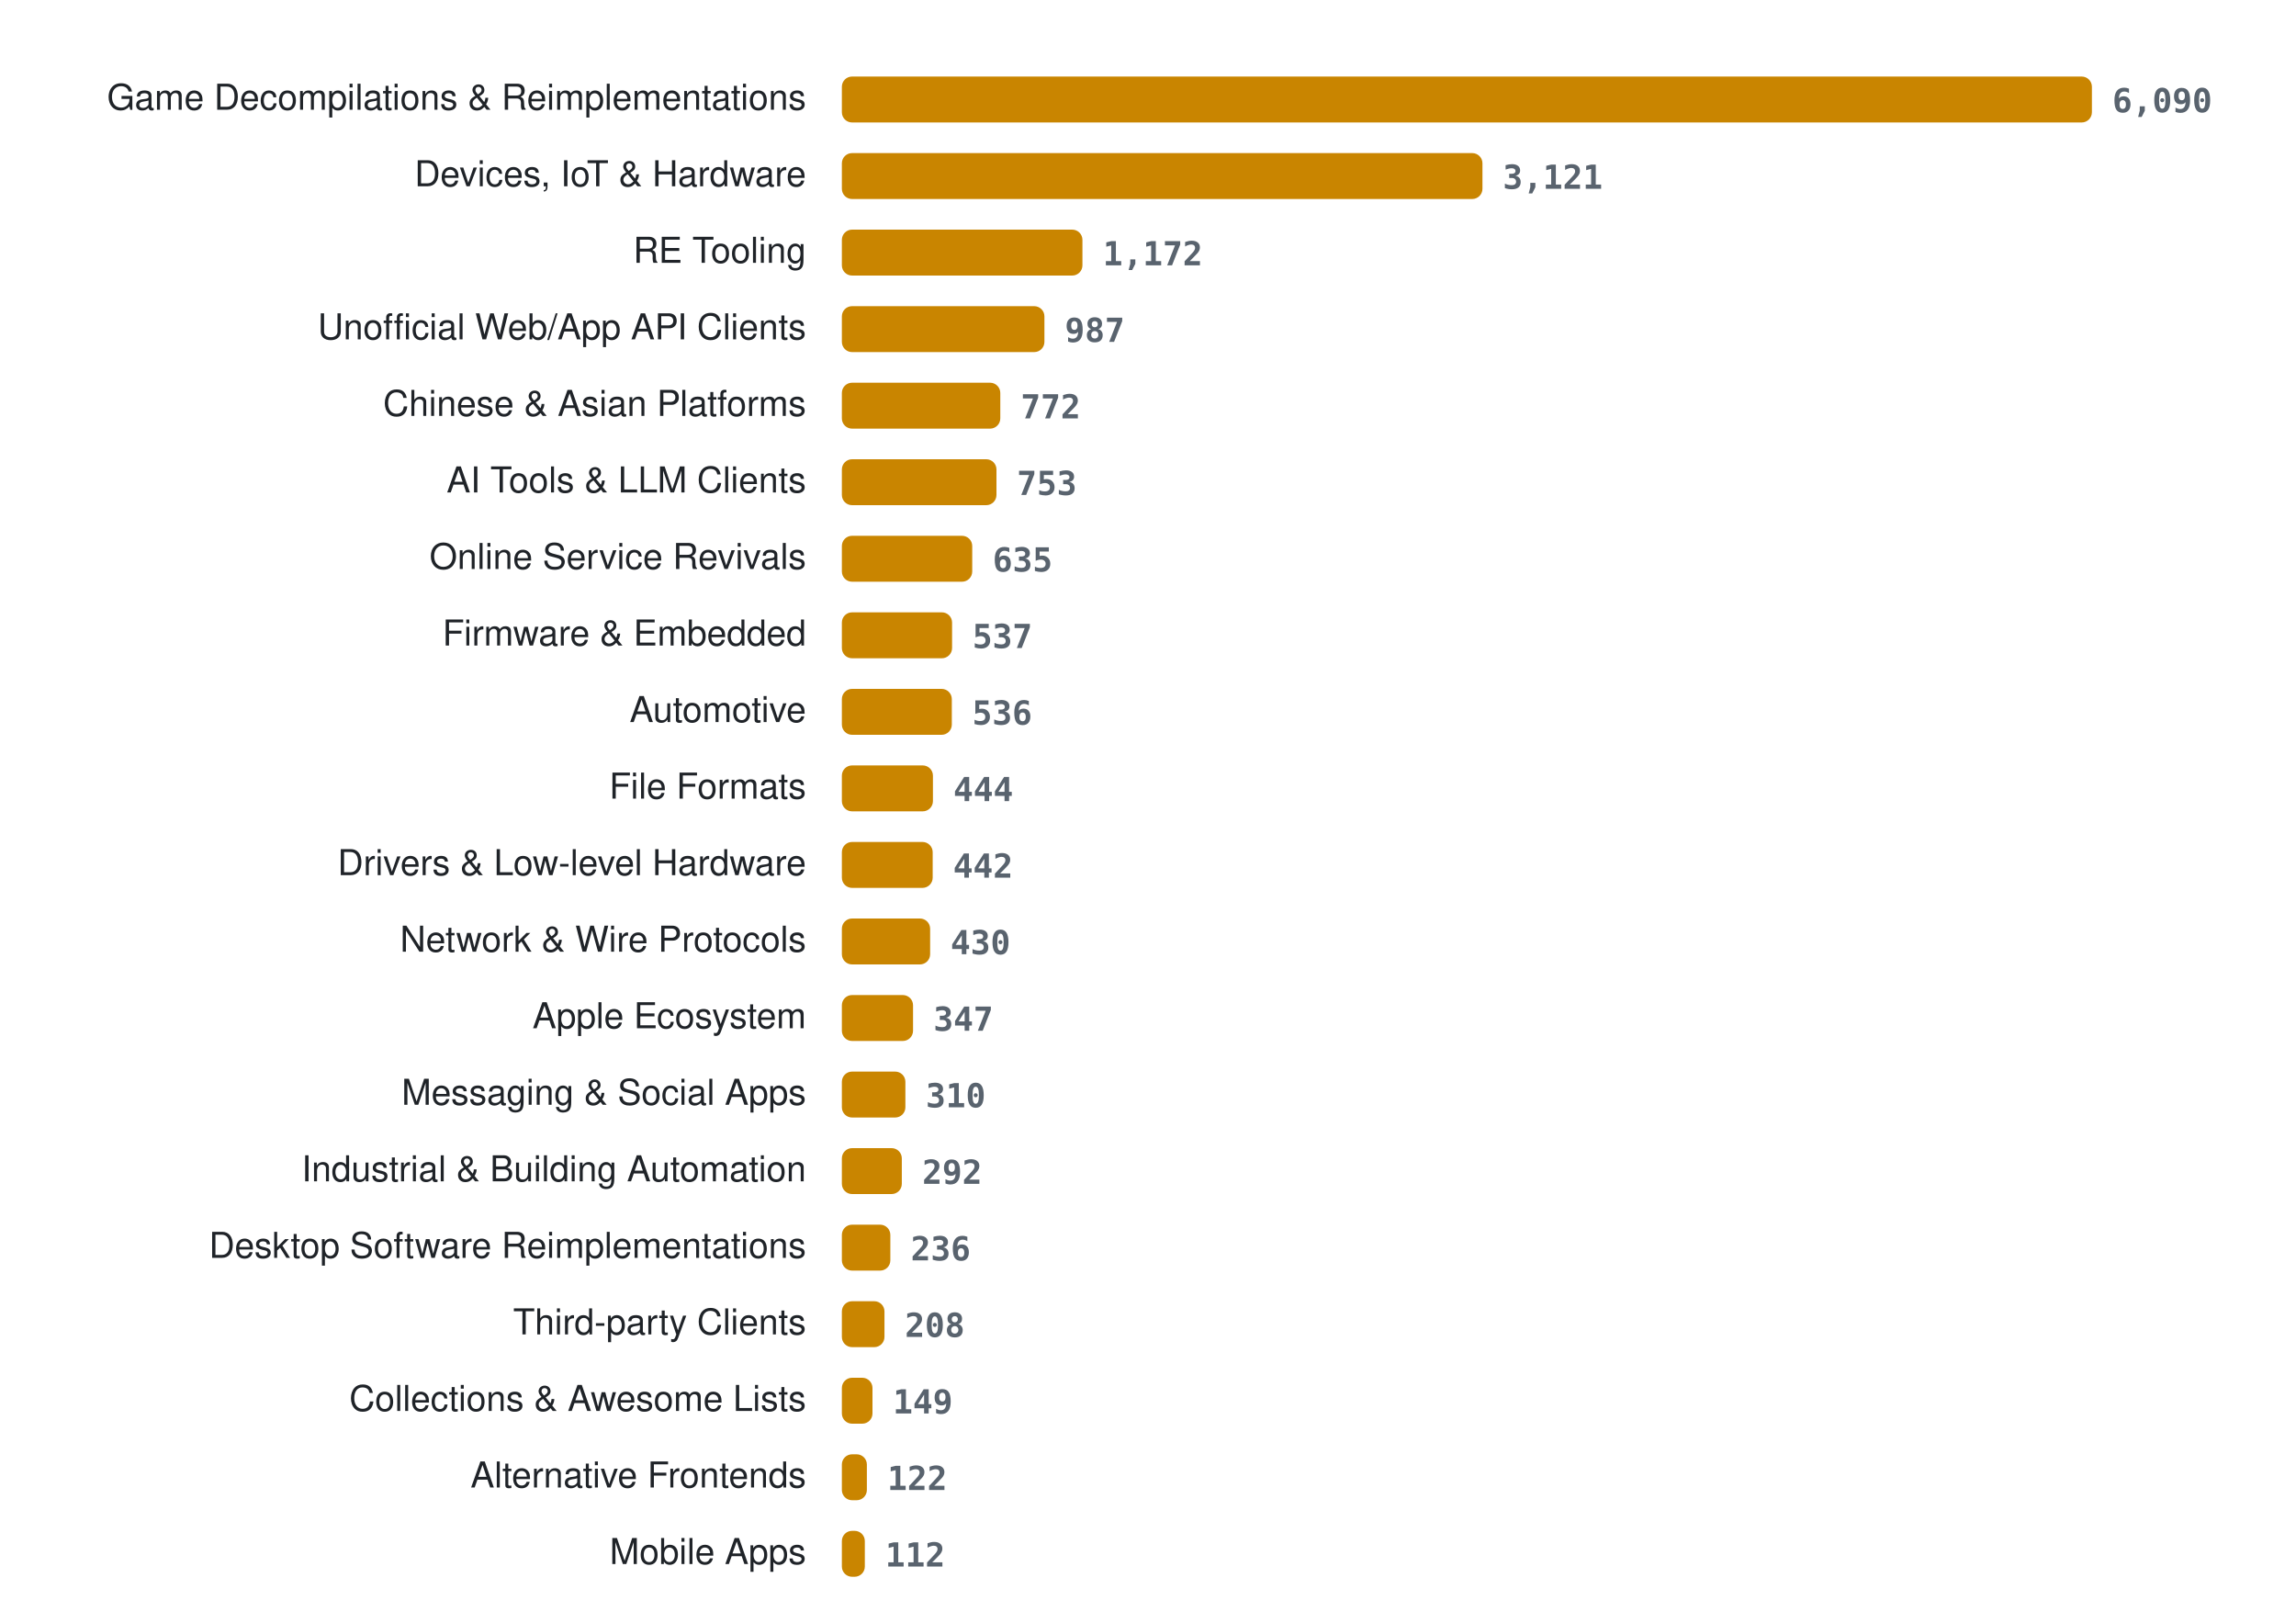
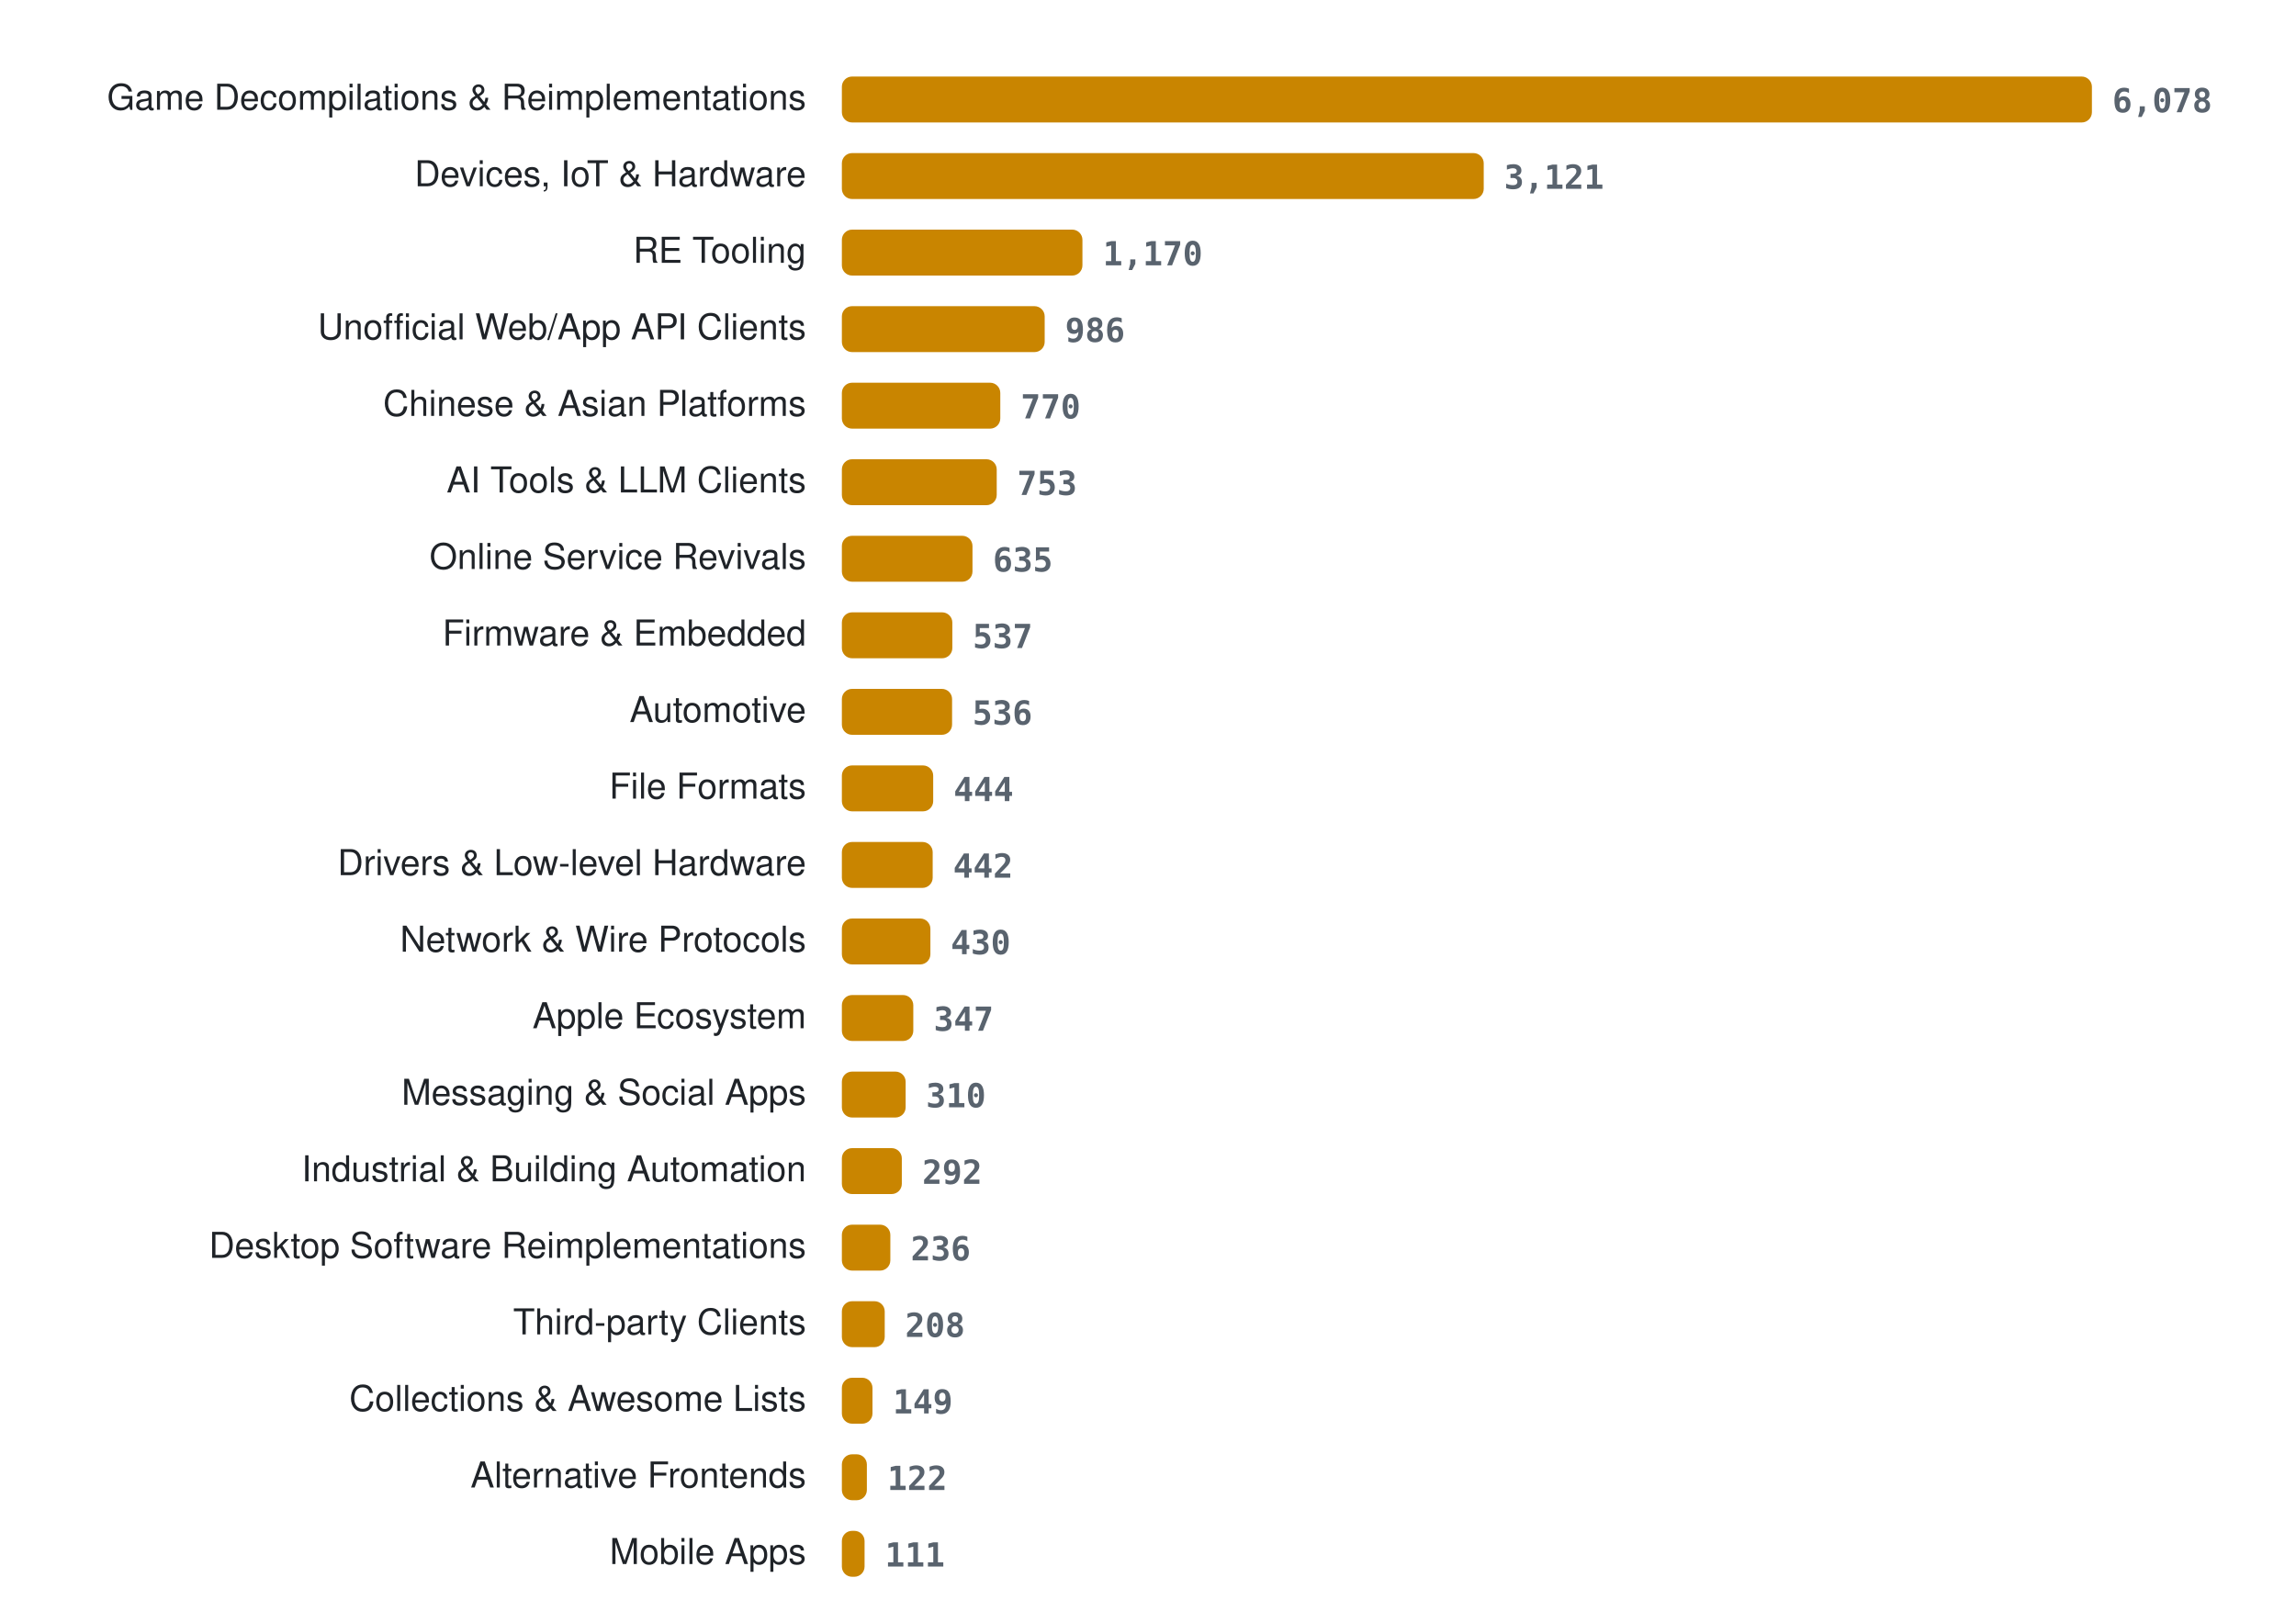
<svg xmlns="http://www.w3.org/2000/svg" width="900" height="636" viewBox="0 0 900 636" role="img" aria-label="Projects per category">
  <style>
.lab{font:14px -apple-system, BlinkMacSystemFont, 'Segoe UI', Helvetica, Arial, sans-serif;fill:#1f2328} .val{font:600 13px ui-monospace, SFMono-Regular, Menlo, Consolas, monospace;fill:#59636e} .bar{fill:#c98500}
@media (prefers-color-scheme: dark){ .lab{fill:#e6edf3} .val{fill:#9198a1} .bar{fill:#ffb000} }
</style>
  <text x="316" y="43" class="lab" text-anchor="end">Game Decompilations &amp; Reimplementations</text>
  <rect x="330" y="30" width="490.0" height="18" rx="4" class="bar" />
-   <text x="828.0" y="44" class="val">6,090</text>
+   <text x="828.0" y="44" class="val">6,078</text>
  <text x="316" y="73" class="lab" text-anchor="end">Devices, IoT &amp; Hardware</text>
-   <rect x="330" y="60" width="251.1" height="18" rx="4" class="bar" />
-   <text x="589.1" y="74" class="val">3,121</text>
+   <rect x="330" y="60" width="251.6" height="18" rx="4" class="bar" />
+   <text x="589.6" y="74" class="val">3,121</text>
  <text x="316" y="103" class="lab" text-anchor="end">RE Tooling</text>
  <rect x="330" y="90" width="94.3" height="18" rx="4" class="bar" />
-   <text x="432.3" y="104" class="val">1,172</text>
+   <text x="432.3" y="104" class="val">1,170</text>
  <text x="316" y="133" class="lab" text-anchor="end">Unofficial Web/App API Clients</text>
-   <rect x="330" y="120" width="79.4" height="18" rx="4" class="bar" />
-   <text x="417.4" y="134" class="val">987</text>
+   <rect x="330" y="120" width="79.5" height="18" rx="4" class="bar" />
+   <text x="417.5" y="134" class="val">986</text>
  <text x="316" y="163" class="lab" text-anchor="end">Chinese &amp; Asian Platforms</text>
  <rect x="330" y="150" width="62.1" height="18" rx="4" class="bar" />
-   <text x="400.1" y="164" class="val">772</text>
+   <text x="400.1" y="164" class="val">770</text>
  <text x="316" y="193" class="lab" text-anchor="end">AI Tools &amp; LLM Clients</text>
-   <rect x="330" y="180" width="60.6" height="18" rx="4" class="bar" />
-   <text x="398.6" y="194" class="val">753</text>
+   <rect x="330" y="180" width="60.7" height="18" rx="4" class="bar" />
+   <text x="398.7" y="194" class="val">753</text>
  <text x="316" y="223" class="lab" text-anchor="end">Online Service Revivals</text>
-   <rect x="330" y="210" width="51.1" height="18" rx="4" class="bar" />
-   <text x="389.1" y="224" class="val">635</text>
+   <rect x="330" y="210" width="51.2" height="18" rx="4" class="bar" />
+   <text x="389.2" y="224" class="val">635</text>
  <text x="316" y="253" class="lab" text-anchor="end">Firmware &amp; Embedded</text>
-   <rect x="330" y="240" width="43.2" height="18" rx="4" class="bar" />
-   <text x="381.2" y="254" class="val">537</text>
+   <rect x="330" y="240" width="43.3" height="18" rx="4" class="bar" />
+   <text x="381.3" y="254" class="val">537</text>
  <text x="316" y="283" class="lab" text-anchor="end">Automotive</text>
-   <rect x="330" y="270" width="43.1" height="18" rx="4" class="bar" />
-   <text x="381.1" y="284" class="val">536</text>
+   <rect x="330" y="270" width="43.2" height="18" rx="4" class="bar" />
+   <text x="381.2" y="284" class="val">536</text>
  <text x="316" y="313" class="lab" text-anchor="end">File Formats</text>
-   <rect x="330" y="300" width="35.7" height="18" rx="4" class="bar" />
-   <text x="373.7" y="314" class="val">444</text>
+   <rect x="330" y="300" width="35.8" height="18" rx="4" class="bar" />
+   <text x="373.8" y="314" class="val">444</text>
  <text x="316" y="343" class="lab" text-anchor="end">Drivers &amp; Low-level Hardware</text>
  <rect x="330" y="330" width="35.6" height="18" rx="4" class="bar" />
  <text x="373.6" y="344" class="val">442</text>
  <text x="316" y="373" class="lab" text-anchor="end">Network &amp; Wire Protocols</text>
-   <rect x="330" y="360" width="34.6" height="18" rx="4" class="bar" />
-   <text x="372.6" y="374" class="val">430</text>
+   <rect x="330" y="360" width="34.7" height="18" rx="4" class="bar" />
+   <text x="372.7" y="374" class="val">430</text>
  <text x="316" y="403" class="lab" text-anchor="end">Apple Ecosystem</text>
-   <rect x="330" y="390" width="27.9" height="18" rx="4" class="bar" />
-   <text x="365.9" y="404" class="val">347</text>
+   <rect x="330" y="390" width="28.0" height="18" rx="4" class="bar" />
+   <text x="366.0" y="404" class="val">347</text>
  <text x="316" y="433" class="lab" text-anchor="end">Messaging &amp; Social Apps</text>
-   <rect x="330" y="420" width="24.9" height="18" rx="4" class="bar" />
-   <text x="362.9" y="434" class="val">310</text>
+   <rect x="330" y="420" width="25.0" height="18" rx="4" class="bar" />
+   <text x="363.0" y="434" class="val">310</text>
  <text x="316" y="463" class="lab" text-anchor="end">Industrial &amp; Building Automation</text>
  <rect x="330" y="450" width="23.5" height="18" rx="4" class="bar" />
  <text x="361.5" y="464" class="val">292</text>
  <text x="316" y="493" class="lab" text-anchor="end">Desktop Software Reimplementations</text>
  <rect x="330" y="480" width="19.0" height="18" rx="4" class="bar" />
  <text x="357.0" y="494" class="val">236</text>
  <text x="316" y="523" class="lab" text-anchor="end">Third-party Clients</text>
-   <rect x="330" y="510" width="16.7" height="18" rx="4" class="bar" />
-   <text x="354.7" y="524" class="val">208</text>
+   <rect x="330" y="510" width="16.8" height="18" rx="4" class="bar" />
+   <text x="354.8" y="524" class="val">208</text>
  <text x="316" y="553" class="lab" text-anchor="end">Collections &amp; Awesome Lists</text>
  <rect x="330" y="540" width="12.0" height="18" rx="4" class="bar" />
  <text x="350.0" y="554" class="val">149</text>
  <text x="316" y="583" class="lab" text-anchor="end">Alternative Frontends</text>
  <rect x="330" y="570" width="9.8" height="18" rx="4" class="bar" />
  <text x="347.8" y="584" class="val">122</text>
  <text x="316" y="613" class="lab" text-anchor="end">Mobile Apps</text>
-   <rect x="330" y="600" width="9.0" height="18" rx="4" class="bar" />
-   <text x="347.0" y="614" class="val">112</text>
+   <rect x="330" y="600" width="8.9" height="18" rx="4" class="bar" />
+   <text x="346.9" y="614" class="val">111</text>
</svg>
